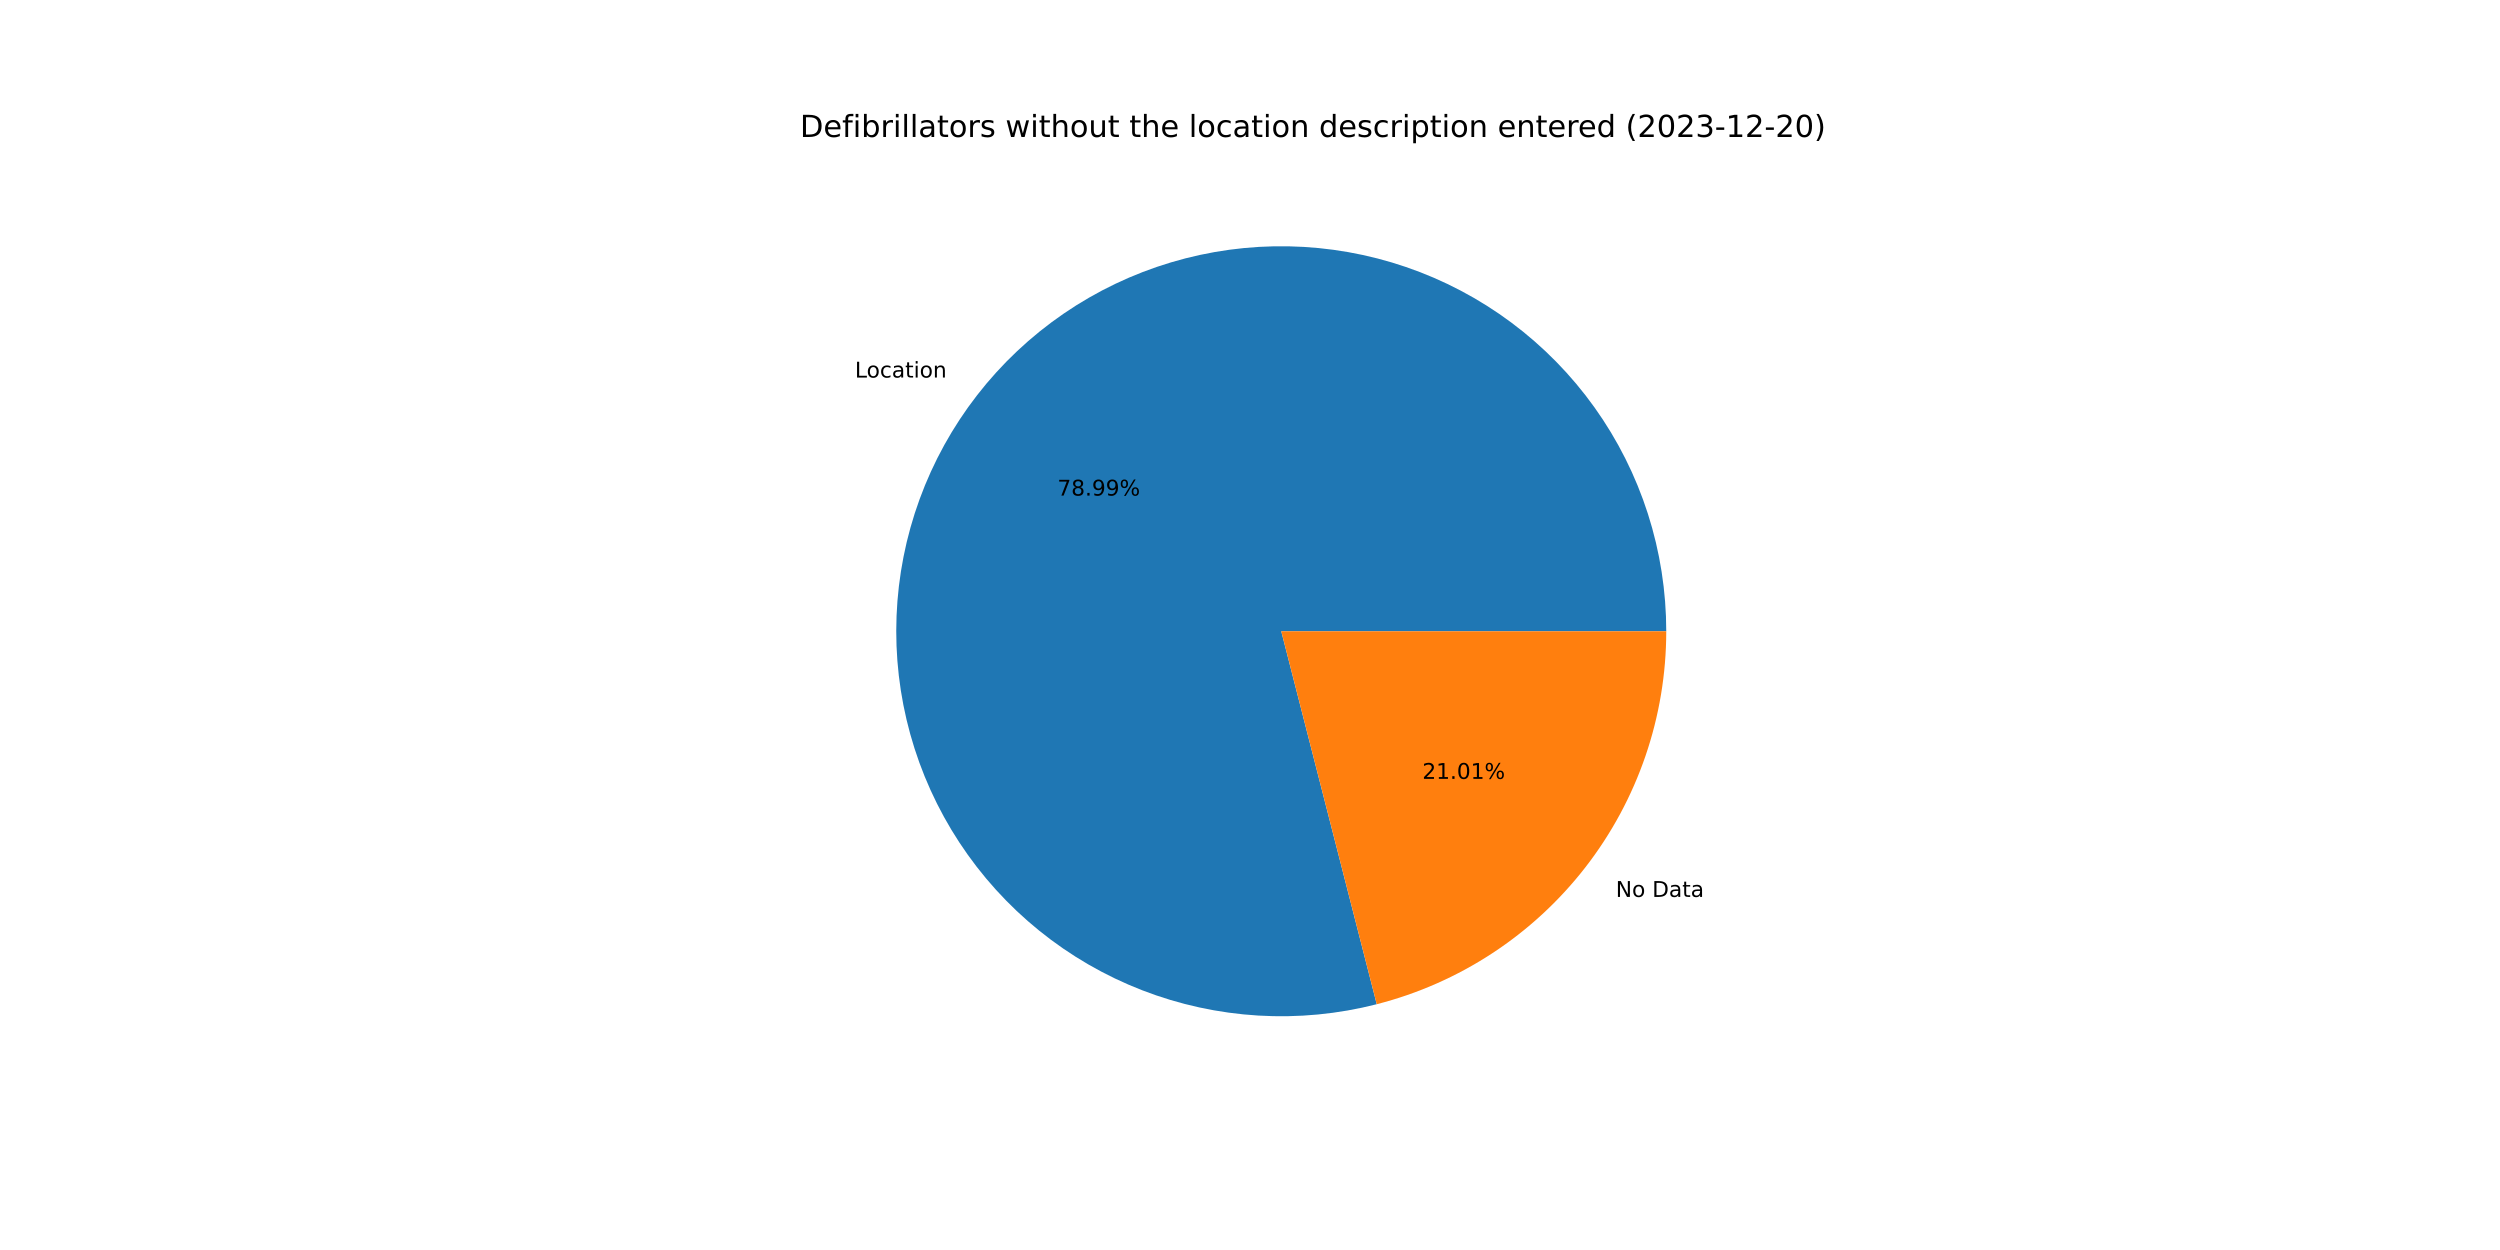
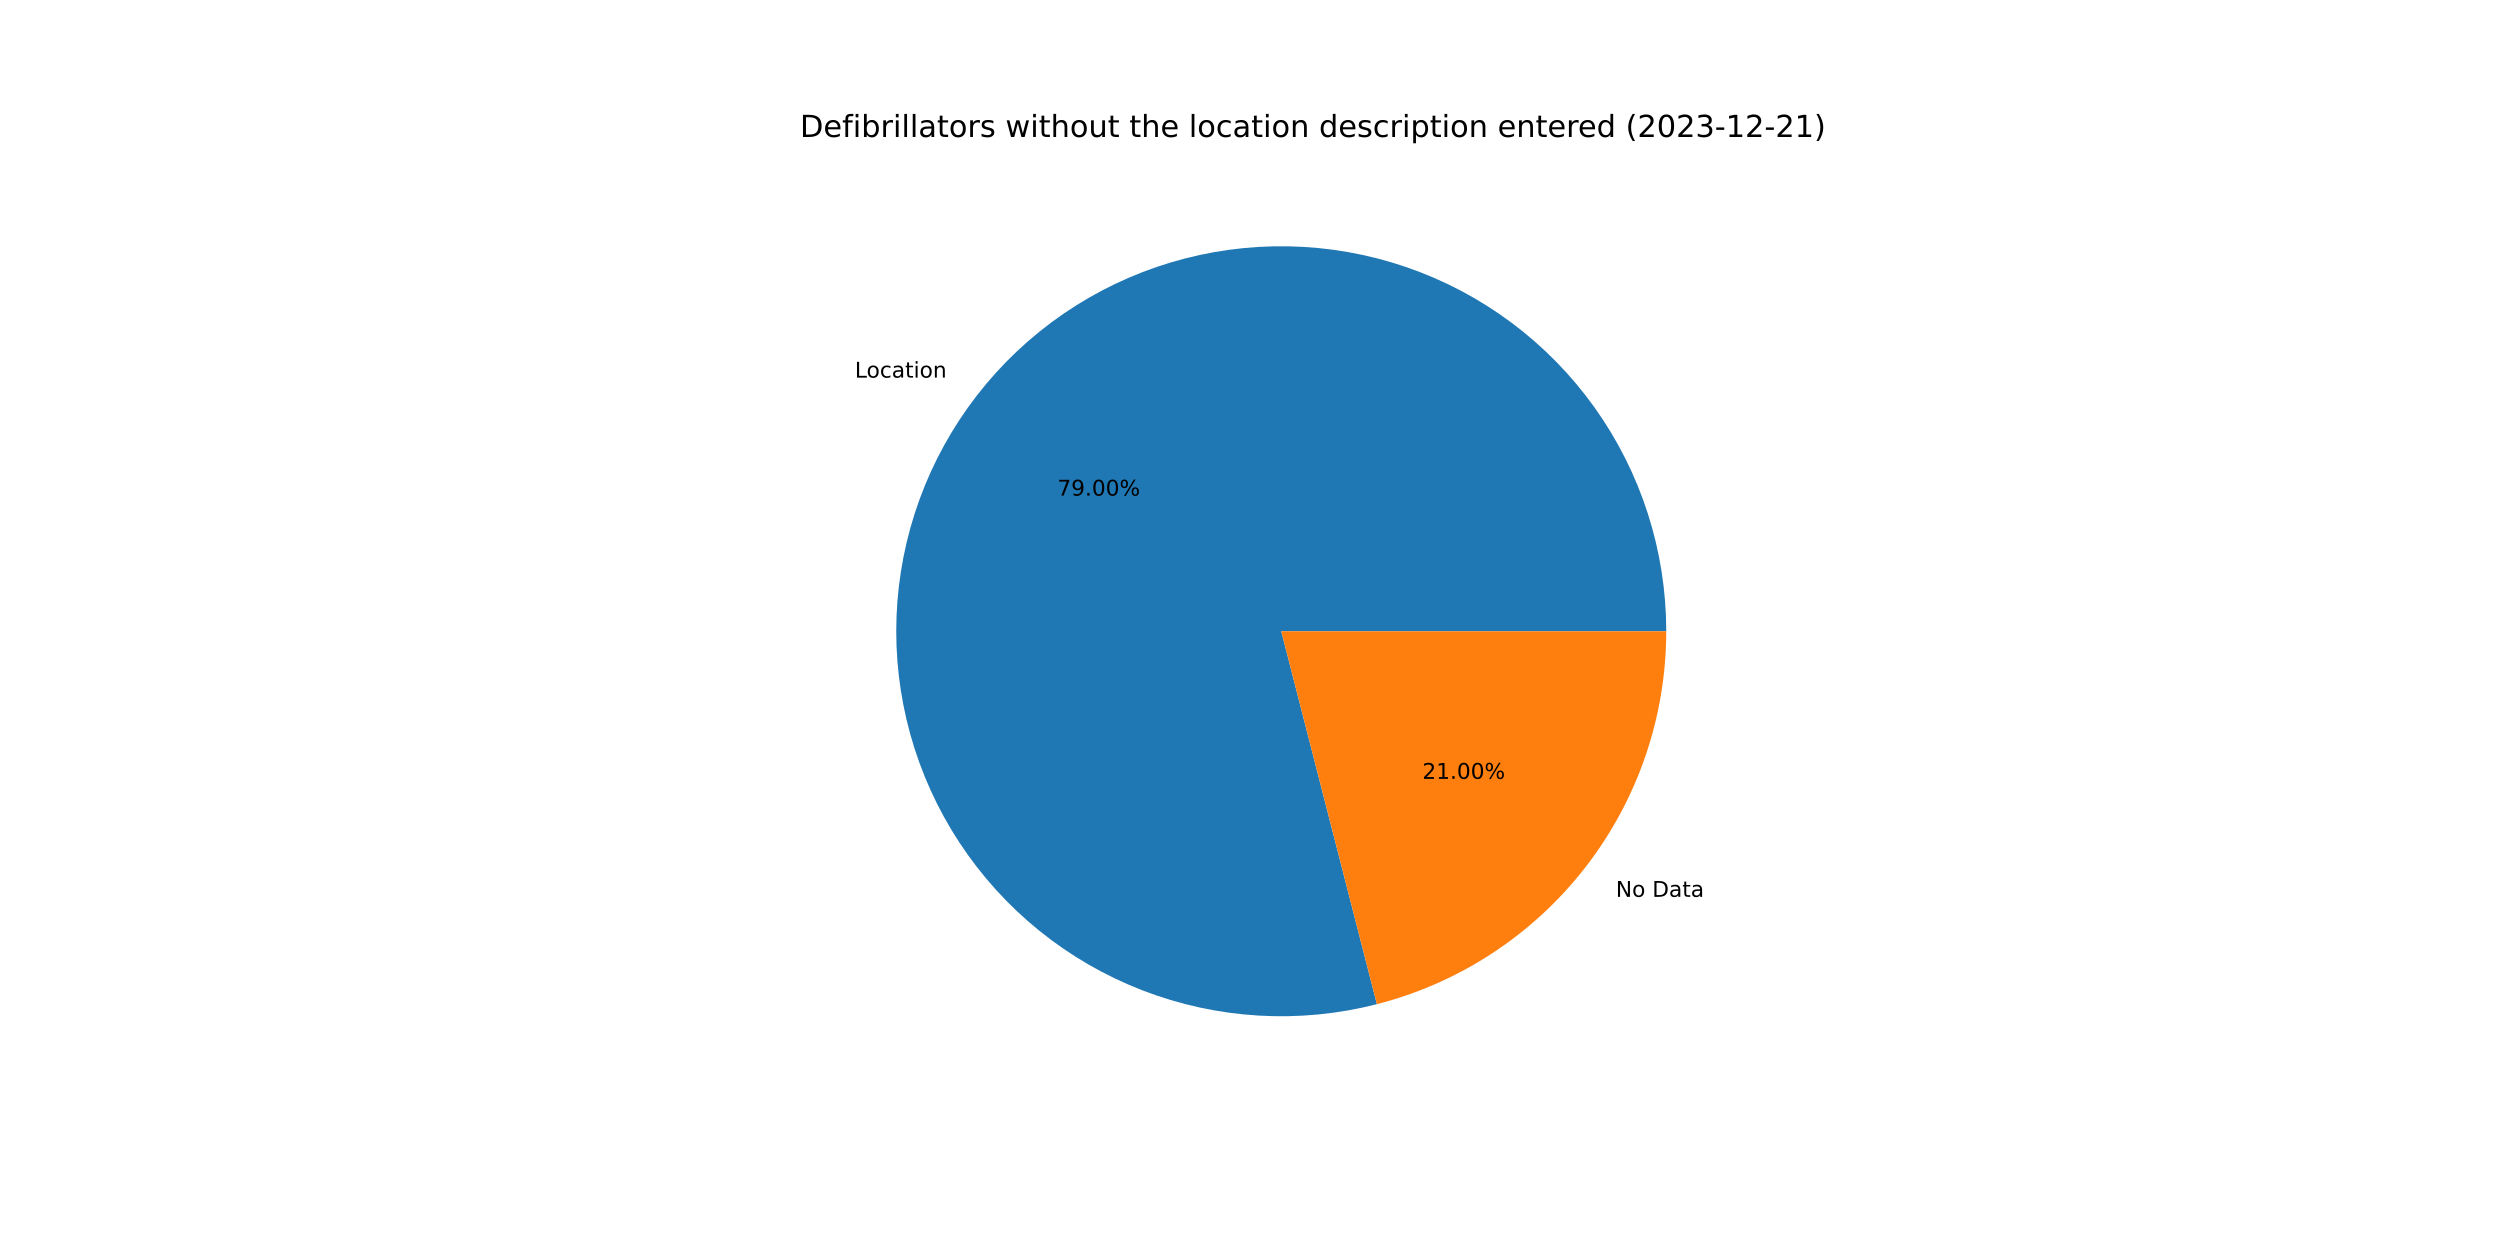
<svg xmlns="http://www.w3.org/2000/svg" xmlns:xlink="http://www.w3.org/1999/xlink" width="1152pt" height="576pt" viewBox="0 0 1152 576" version="1.1">
  <defs>
    <style type="text/css">*{stroke-linejoin: round; stroke-linecap: butt}</style>
  </defs>
  <g id="figure_1">
    <g id="patch_1">
      <path d="M 0 576  L 1152 576  L 1152 0  L 0 0  z " style="fill: #ffffff" />
    </g>
    <g id="axes_1">
      <g id="patch_2">
-         <path d="M 767.808 290.88  C 767.808 272.5 764.952 254.231 759.341 236.728  C 753.731 219.225 745.434 202.7 734.749 187.745  C 724.064 172.789 711.119 159.585 696.379 148.605  C 681.639 137.626 665.281 129.003 647.893 123.046  C 630.505 117.09 612.296 113.872 593.92 113.507  C 575.543 113.142 557.221 115.636 539.61 120.898  C 522 126.16 505.313 134.127 490.149 144.513  C 474.985 154.899 461.526 167.58 450.256 182.099  C 438.986 196.619 430.04 212.802 423.74 230.068  C 417.44 247.335 413.861 265.476 413.132 283.842  C 412.402 302.207 414.532 320.575 419.443 338.287  C 424.355 355.999 431.989 372.84 442.073 388.208  C 452.156 403.575 464.567 417.282 478.86 428.838  C 493.153 440.394 509.155 449.659 526.294 456.301  C 543.432 462.942 561.499 466.88 579.846 467.974  C 598.194 469.067 616.6 467.303 634.406 462.744  L 590.4 290.88  L 767.808 290.88  z " style="fill: #1f77b4" />
+         <path d="M 767.808 290.88  C 767.808 272.498 764.951 254.228 759.34 236.724  C 753.729 219.219 745.431 202.693 734.744 187.737  C 724.057 172.781 711.11 159.577 696.368 148.597  C 681.626 137.618 665.266 128.996 647.876 123.04  C 630.486 117.085 612.275 113.869 593.897 113.506  C 575.519 113.144 557.195 115.64 539.584 120.906  C 521.972 126.171 505.286 134.141 490.122 144.531  C 474.959 154.921 461.502 167.605 450.234 182.128  C 438.966 196.651 430.023 212.838 423.726 230.107  C 417.429 247.377 413.854 265.52 413.13 283.888  C 412.405 302.255 414.54 320.624 419.457 338.336  C 424.374 356.048 432.014 372.888 442.103 388.254  C 452.192 403.619 464.608 417.324 478.906 428.876  C 493.205 440.428 509.212 449.688 526.354 456.324  C 543.496 462.96 561.565 466.892 579.915 467.978  C 598.265 469.064 616.672 467.292 634.477 462.725  L 590.4 290.88  L 767.808 290.88  z " style="fill: #1f77b4" />
      </g>
      <g id="patch_3">
-         <path d="M 634.406 462.744  C 672.56 452.974 706.395 430.773 730.544 399.661  C 754.693 368.549 767.808 330.264 767.808 290.88  L 590.4 290.88  L 634.406 462.744  z " style="fill: #ff7f0e" />
+         <path d="M 634.477 462.725  C 672.614 452.943 706.431 430.739 730.566 399.632  C 754.701 368.525 767.808 330.252 767.808 290.88  L 590.4 290.88  L 634.477 462.725  z " style="fill: #ff7f0e" />
      </g>
      <g id="matplotlib.axis_1" />
      <g id="matplotlib.axis_2" />
      <g id="text_1">
-         <g transform="translate(393.9448 173.9804)scale(0.1 -0.1)">
+         <g transform="translate(393.9201 174.0123)scale(0.1 -0.1)">
          <defs>
            <path id="DejaVuSans-4c" d="M 628 4666  L 1259 4666  L 1259 531  L 3531 531  L 3531 0  L 628 0  L 628 4666  z " transform="scale(0.015625)" />
            <path id="DejaVuSans-6f" d="M 1959 3097  Q 1497 3097 1228 2736  Q 959 2375 959 1747  Q 959 1119 1226 758  Q 1494 397 1959 397  Q 2419 397 2687 759  Q 2956 1122 2956 1747  Q 2956 2369 2687 2733  Q 2419 3097 1959 3097  z M 1959 3584  Q 2709 3584 3137 3096  Q 3566 2609 3566 1747  Q 3566 888 3137 398  Q 2709 -91 1959 -91  Q 1206 -91 779 398  Q 353 888 353 1747  Q 353 2609 779 3096  Q 1206 3584 1959 3584  z " transform="scale(0.015625)" />
            <path id="DejaVuSans-63" d="M 3122 3366  L 3122 2828  Q 2878 2963 2633 3030  Q 2388 3097 2138 3097  Q 1578 3097 1268 2742  Q 959 2388 959 1747  Q 959 1106 1268 751  Q 1578 397 2138 397  Q 2388 397 2633 464  Q 2878 531 3122 666  L 3122 134  Q 2881 22 2623 -34  Q 2366 -91 2075 -91  Q 1284 -91 818 406  Q 353 903 353 1747  Q 353 2603 823 3093  Q 1294 3584 2113 3584  Q 2378 3584 2631 3529  Q 2884 3475 3122 3366  z " transform="scale(0.015625)" />
            <path id="DejaVuSans-61" d="M 2194 1759  Q 1497 1759 1228 1600  Q 959 1441 959 1056  Q 959 750 1161 570  Q 1363 391 1709 391  Q 2188 391 2477 730  Q 2766 1069 2766 1631  L 2766 1759  L 2194 1759  z M 3341 1997  L 3341 0  L 2766 0  L 2766 531  Q 2569 213 2275 61  Q 1981 -91 1556 -91  Q 1019 -91 701 211  Q 384 513 384 1019  Q 384 1609 779 1909  Q 1175 2209 1959 2209  L 2766 2209  L 2766 2266  Q 2766 2663 2505 2880  Q 2244 3097 1772 3097  Q 1472 3097 1187 3025  Q 903 2953 641 2809  L 641 3341  Q 956 3463 1253 3523  Q 1550 3584 1831 3584  Q 2591 3584 2966 3190  Q 3341 2797 3341 1997  z " transform="scale(0.015625)" />
            <path id="DejaVuSans-74" d="M 1172 4494  L 1172 3500  L 2356 3500  L 2356 3053  L 1172 3053  L 1172 1153  Q 1172 725 1289 603  Q 1406 481 1766 481  L 2356 481  L 2356 0  L 1766 0  Q 1100 0 847 248  Q 594 497 594 1153  L 594 3053  L 172 3053  L 172 3500  L 594 3500  L 594 4494  L 1172 4494  z " transform="scale(0.015625)" />
            <path id="DejaVuSans-69" d="M 603 3500  L 1178 3500  L 1178 0  L 603 0  L 603 3500  z M 603 4863  L 1178 4863  L 1178 4134  L 603 4134  L 603 4863  z " transform="scale(0.015625)" />
            <path id="DejaVuSans-6e" d="M 3513 2113  L 3513 0  L 2938 0  L 2938 2094  Q 2938 2591 2744 2837  Q 2550 3084 2163 3084  Q 1697 3084 1428 2787  Q 1159 2491 1159 1978  L 1159 0  L 581 0  L 581 3500  L 1159 3500  L 1159 2956  Q 1366 3272 1645 3428  Q 1925 3584 2291 3584  Q 2894 3584 3203 3211  Q 3513 2838 3513 2113  z " transform="scale(0.015625)" />
          </defs>
          <use xlink:href="#DejaVuSans-4c" />
          <use xlink:href="#DejaVuSans-6f" x="53.963" />
          <use xlink:href="#DejaVuSans-63" x="115.145" />
          <use xlink:href="#DejaVuSans-61" x="170.125" />
          <use xlink:href="#DejaVuSans-74" x="231.404" />
          <use xlink:href="#DejaVuSans-69" x="270.613" />
          <use xlink:href="#DejaVuSans-6f" x="298.396" />
          <use xlink:href="#DejaVuSans-6e" x="359.578" />
        </g>
      </g>
      <g id="text_2">
-         <g transform="translate(487.2488 228.3708)scale(0.1 -0.1)">
+         <g transform="translate(487.2353 228.3882)scale(0.1 -0.1)">
          <defs>
            <path id="DejaVuSans-37" d="M 525 4666  L 3525 4666  L 3525 4397  L 1831 0  L 1172 0  L 2766 4134  L 525 4134  L 525 4666  z " transform="scale(0.015625)" />
-             <path id="DejaVuSans-38" d="M 2034 2216  Q 1584 2216 1326 1975  Q 1069 1734 1069 1313  Q 1069 891 1326 650  Q 1584 409 2034 409  Q 2484 409 2743 651  Q 3003 894 3003 1313  Q 3003 1734 2745 1975  Q 2488 2216 2034 2216  z M 1403 2484  Q 997 2584 770 2862  Q 544 3141 544 3541  Q 544 4100 942 4425  Q 1341 4750 2034 4750  Q 2731 4750 3128 4425  Q 3525 4100 3525 3541  Q 3525 3141 3298 2862  Q 3072 2584 2669 2484  Q 3125 2378 3379 2068  Q 3634 1759 3634 1313  Q 3634 634 3220 271  Q 2806 -91 2034 -91  Q 1263 -91 848 271  Q 434 634 434 1313  Q 434 1759 690 2068  Q 947 2378 1403 2484  z M 1172 3481  Q 1172 3119 1398 2916  Q 1625 2713 2034 2713  Q 2441 2713 2670 2916  Q 2900 3119 2900 3481  Q 2900 3844 2670 4047  Q 2441 4250 2034 4250  Q 1625 4250 1398 4047  Q 1172 3844 1172 3481  z " transform="scale(0.015625)" />
+             <path id="DejaVuSans-39" d="M 703 97  L 703 672  Q 941 559 1184 500  Q 1428 441 1663 441  Q 2288 441 2617 861  Q 2947 1281 2994 2138  Q 2813 1869 2534 1725  Q 2256 1581 1919 1581  Q 1219 1581 811 2004  Q 403 2428 403 3163  Q 403 3881 828 4315  Q 1253 4750 1959 4750  Q 2769 4750 3195 4129  Q 3622 3509 3622 2328  Q 3622 1225 3098 567  Q 2575 -91 1691 -91  Q 1453 -91 1209 -44  Q 966 3 703 97  z M 1959 2075  Q 2384 2075 2632 2365  Q 2881 2656 2881 3163  Q 2881 3666 2632 3958  Q 2384 4250 1959 4250  Q 1534 4250 1286 3958  Q 1038 3666 1038 3163  Q 1038 2656 1286 2365  Q 1534 2075 1959 2075  z " transform="scale(0.015625)" />
            <path id="DejaVuSans-2e" d="M 684 794  L 1344 794  L 1344 0  L 684 0  L 684 794  z " transform="scale(0.015625)" />
-             <path id="DejaVuSans-39" d="M 703 97  L 703 672  Q 941 559 1184 500  Q 1428 441 1663 441  Q 2288 441 2617 861  Q 2947 1281 2994 2138  Q 2813 1869 2534 1725  Q 2256 1581 1919 1581  Q 1219 1581 811 2004  Q 403 2428 403 3163  Q 403 3881 828 4315  Q 1253 4750 1959 4750  Q 2769 4750 3195 4129  Q 3622 3509 3622 2328  Q 3622 1225 3098 567  Q 2575 -91 1691 -91  Q 1453 -91 1209 -44  Q 966 3 703 97  z M 1959 2075  Q 2384 2075 2632 2365  Q 2881 2656 2881 3163  Q 2881 3666 2632 3958  Q 2384 4250 1959 4250  Q 1534 4250 1286 3958  Q 1038 3666 1038 3163  Q 1038 2656 1286 2365  Q 1534 2075 1959 2075  z " transform="scale(0.015625)" />
+             <path id="DejaVuSans-30" d="M 2034 4250  Q 1547 4250 1301 3770  Q 1056 3291 1056 2328  Q 1056 1369 1301 889  Q 1547 409 2034 409  Q 2525 409 2770 889  Q 3016 1369 3016 2328  Q 3016 3291 2770 3770  Q 2525 4250 2034 4250  z M 2034 4750  Q 2819 4750 3233 4129  Q 3647 3509 3647 2328  Q 3647 1150 3233 529  Q 2819 -91 2034 -91  Q 1250 -91 836 529  Q 422 1150 422 2328  Q 422 3509 836 4129  Q 1250 4750 2034 4750  z " transform="scale(0.015625)" />
            <path id="DejaVuSans-25" d="M 4653 2053  Q 4381 2053 4226 1822  Q 4072 1591 4072 1178  Q 4072 772 4226 539  Q 4381 306 4653 306  Q 4919 306 5073 539  Q 5228 772 5228 1178  Q 5228 1588 5073 1820  Q 4919 2053 4653 2053  z M 4653 2450  Q 5147 2450 5437 2106  Q 5728 1763 5728 1178  Q 5728 594 5436 251  Q 5144 -91 4653 -91  Q 4153 -91 3862 251  Q 3572 594 3572 1178  Q 3572 1766 3864 2108  Q 4156 2450 4653 2450  z M 1428 4353  Q 1159 4353 1004 4120  Q 850 3888 850 3481  Q 850 3069 1003 2837  Q 1156 2606 1428 2606  Q 1700 2606 1854 2837  Q 2009 3069 2009 3481  Q 2009 3884 1853 4118  Q 1697 4353 1428 4353  z M 4250 4750  L 4750 4750  L 1831 -91  L 1331 -91  L 4250 4750  z M 1428 4750  Q 1922 4750 2215 4408  Q 2509 4066 2509 3481  Q 2509 2891 2217 2550  Q 1925 2209 1428 2209  Q 931 2209 642 2551  Q 353 2894 353 3481  Q 353 4063 643 4406  Q 934 4750 1428 4750  z " transform="scale(0.015625)" />
          </defs>
          <use xlink:href="#DejaVuSans-37" />
-           <use xlink:href="#DejaVuSans-38" x="63.623" />
+           <use xlink:href="#DejaVuSans-39" x="63.623" />
          <use xlink:href="#DejaVuSans-2e" x="127.246" />
-           <use xlink:href="#DejaVuSans-39" x="159.033" />
-           <use xlink:href="#DejaVuSans-39" x="222.656" />
+           <use xlink:href="#DejaVuSans-30" x="159.033" />
+           <use xlink:href="#DejaVuSans-30" x="222.656" />
          <use xlink:href="#DejaVuSans-25" x="286.279" />
        </g>
      </g>
      <g id="text_3">
-         <g transform="translate(744.5583 413.2984)scale(0.1 -0.1)">
+         <g transform="translate(744.5831 413.2664)scale(0.1 -0.1)">
          <defs>
            <path id="DejaVuSans-4e" d="M 628 4666  L 1478 4666  L 3547 763  L 3547 4666  L 4159 4666  L 4159 0  L 3309 0  L 1241 3903  L 1241 0  L 628 0  L 628 4666  z " transform="scale(0.015625)" />
            <path id="DejaVuSans-20" transform="scale(0.015625)" />
            <path id="DejaVuSans-44" d="M 1259 4147  L 1259 519  L 2022 519  Q 2988 519 3436 956  Q 3884 1394 3884 2338  Q 3884 3275 3436 3711  Q 2988 4147 2022 4147  L 1259 4147  z M 628 4666  L 1925 4666  Q 3281 4666 3915 4102  Q 4550 3538 4550 2338  Q 4550 1131 3912 565  Q 3275 0 1925 0  L 628 0  L 628 4666  z " transform="scale(0.015625)" />
          </defs>
          <use xlink:href="#DejaVuSans-4e" />
          <use xlink:href="#DejaVuSans-6f" x="74.805" />
          <use xlink:href="#DejaVuSans-20" x="135.986" />
          <use xlink:href="#DejaVuSans-44" x="167.773" />
          <use xlink:href="#DejaVuSans-61" x="244.775" />
          <use xlink:href="#DejaVuSans-74" x="306.055" />
          <use xlink:href="#DejaVuSans-61" x="345.264" />
        </g>
      </g>
      <g id="text_4">
-         <g transform="translate(655.4215 358.9079)scale(0.1 -0.1)">
+         <g transform="translate(655.435 358.8905)scale(0.1 -0.1)">
          <defs>
            <path id="DejaVuSans-32" d="M 1228 531  L 3431 531  L 3431 0  L 469 0  L 469 531  Q 828 903 1448 1529  Q 2069 2156 2228 2338  Q 2531 2678 2651 2914  Q 2772 3150 2772 3378  Q 2772 3750 2511 3984  Q 2250 4219 1831 4219  Q 1534 4219 1204 4116  Q 875 4013 500 3803  L 500 4441  Q 881 4594 1212 4672  Q 1544 4750 1819 4750  Q 2544 4750 2975 4387  Q 3406 4025 3406 3419  Q 3406 3131 3298 2873  Q 3191 2616 2906 2266  Q 2828 2175 2409 1742  Q 1991 1309 1228 531  z " transform="scale(0.015625)" />
            <path id="DejaVuSans-31" d="M 794 531  L 1825 531  L 1825 4091  L 703 3866  L 703 4441  L 1819 4666  L 2450 4666  L 2450 531  L 3481 531  L 3481 0  L 794 0  L 794 531  z " transform="scale(0.015625)" />
-             <path id="DejaVuSans-30" d="M 2034 4250  Q 1547 4250 1301 3770  Q 1056 3291 1056 2328  Q 1056 1369 1301 889  Q 1547 409 2034 409  Q 2525 409 2770 889  Q 3016 1369 3016 2328  Q 3016 3291 2770 3770  Q 2525 4250 2034 4250  z M 2034 4750  Q 2819 4750 3233 4129  Q 3647 3509 3647 2328  Q 3647 1150 3233 529  Q 2819 -91 2034 -91  Q 1250 -91 836 529  Q 422 1150 422 2328  Q 422 3509 836 4129  Q 1250 4750 2034 4750  z " transform="scale(0.015625)" />
          </defs>
          <use xlink:href="#DejaVuSans-32" />
          <use xlink:href="#DejaVuSans-31" x="63.623" />
          <use xlink:href="#DejaVuSans-2e" x="127.246" />
          <use xlink:href="#DejaVuSans-30" x="159.033" />
-           <use xlink:href="#DejaVuSans-31" x="222.656" />
+           <use xlink:href="#DejaVuSans-30" x="222.656" />
          <use xlink:href="#DejaVuSans-25" x="286.279" />
        </g>
      </g>
      <g id="text_5">
        <g transform="translate(368.64 63.12)scale(0.14 -0.14)">
          <defs>
            <path id="DejaVuSans-65" d="M 3597 1894  L 3597 1613  L 953 1613  Q 991 1019 1311 708  Q 1631 397 2203 397  Q 2534 397 2845 478  Q 3156 559 3463 722  L 3463 178  Q 3153 47 2828 -22  Q 2503 -91 2169 -91  Q 1331 -91 842 396  Q 353 884 353 1716  Q 353 2575 817 3079  Q 1281 3584 2069 3584  Q 2775 3584 3186 3129  Q 3597 2675 3597 1894  z M 3022 2063  Q 3016 2534 2758 2815  Q 2500 3097 2075 3097  Q 1594 3097 1305 2825  Q 1016 2553 972 2059  L 3022 2063  z " transform="scale(0.015625)" />
            <path id="DejaVuSans-66" d="M 2375 4863  L 2375 4384  L 1825 4384  Q 1516 4384 1395 4259  Q 1275 4134 1275 3809  L 1275 3500  L 2222 3500  L 2222 3053  L 1275 3053  L 1275 0  L 697 0  L 697 3053  L 147 3053  L 147 3500  L 697 3500  L 697 3744  Q 697 4328 969 4595  Q 1241 4863 1831 4863  L 2375 4863  z " transform="scale(0.015625)" />
            <path id="DejaVuSans-62" d="M 3116 1747  Q 3116 2381 2855 2742  Q 2594 3103 2138 3103  Q 1681 3103 1420 2742  Q 1159 2381 1159 1747  Q 1159 1113 1420 752  Q 1681 391 2138 391  Q 2594 391 2855 752  Q 3116 1113 3116 1747  z M 1159 2969  Q 1341 3281 1617 3432  Q 1894 3584 2278 3584  Q 2916 3584 3314 3078  Q 3713 2572 3713 1747  Q 3713 922 3314 415  Q 2916 -91 2278 -91  Q 1894 -91 1617 61  Q 1341 213 1159 525  L 1159 0  L 581 0  L 581 4863  L 1159 4863  L 1159 2969  z " transform="scale(0.015625)" />
            <path id="DejaVuSans-72" d="M 2631 2963  Q 2534 3019 2420 3045  Q 2306 3072 2169 3072  Q 1681 3072 1420 2755  Q 1159 2438 1159 1844  L 1159 0  L 581 0  L 581 3500  L 1159 3500  L 1159 2956  Q 1341 3275 1631 3429  Q 1922 3584 2338 3584  Q 2397 3584 2469 3576  Q 2541 3569 2628 3553  L 2631 2963  z " transform="scale(0.015625)" />
            <path id="DejaVuSans-6c" d="M 603 4863  L 1178 4863  L 1178 0  L 603 0  L 603 4863  z " transform="scale(0.015625)" />
            <path id="DejaVuSans-73" d="M 2834 3397  L 2834 2853  Q 2591 2978 2328 3040  Q 2066 3103 1784 3103  Q 1356 3103 1142 2972  Q 928 2841 928 2578  Q 928 2378 1081 2264  Q 1234 2150 1697 2047  L 1894 2003  Q 2506 1872 2764 1633  Q 3022 1394 3022 966  Q 3022 478 2636 193  Q 2250 -91 1575 -91  Q 1294 -91 989 -36  Q 684 19 347 128  L 347 722  Q 666 556 975 473  Q 1284 391 1588 391  Q 1994 391 2212 530  Q 2431 669 2431 922  Q 2431 1156 2273 1281  Q 2116 1406 1581 1522  L 1381 1569  Q 847 1681 609 1914  Q 372 2147 372 2553  Q 372 3047 722 3315  Q 1072 3584 1716 3584  Q 2034 3584 2315 3537  Q 2597 3491 2834 3397  z " transform="scale(0.015625)" />
            <path id="DejaVuSans-77" d="M 269 3500  L 844 3500  L 1563 769  L 2278 3500  L 2956 3500  L 3675 769  L 4391 3500  L 4966 3500  L 4050 0  L 3372 0  L 2619 2869  L 1863 0  L 1184 0  L 269 3500  z " transform="scale(0.015625)" />
            <path id="DejaVuSans-68" d="M 3513 2113  L 3513 0  L 2938 0  L 2938 2094  Q 2938 2591 2744 2837  Q 2550 3084 2163 3084  Q 1697 3084 1428 2787  Q 1159 2491 1159 1978  L 1159 0  L 581 0  L 581 4863  L 1159 4863  L 1159 2956  Q 1366 3272 1645 3428  Q 1925 3584 2291 3584  Q 2894 3584 3203 3211  Q 3513 2838 3513 2113  z " transform="scale(0.015625)" />
            <path id="DejaVuSans-75" d="M 544 1381  L 544 3500  L 1119 3500  L 1119 1403  Q 1119 906 1312 657  Q 1506 409 1894 409  Q 2359 409 2629 706  Q 2900 1003 2900 1516  L 2900 3500  L 3475 3500  L 3475 0  L 2900 0  L 2900 538  Q 2691 219 2414 64  Q 2138 -91 1772 -91  Q 1169 -91 856 284  Q 544 659 544 1381  z M 1991 3584  L 1991 3584  z " transform="scale(0.015625)" />
            <path id="DejaVuSans-64" d="M 2906 2969  L 2906 4863  L 3481 4863  L 3481 0  L 2906 0  L 2906 525  Q 2725 213 2448 61  Q 2172 -91 1784 -91  Q 1150 -91 751 415  Q 353 922 353 1747  Q 353 2572 751 3078  Q 1150 3584 1784 3584  Q 2172 3584 2448 3432  Q 2725 3281 2906 2969  z M 947 1747  Q 947 1113 1208 752  Q 1469 391 1925 391  Q 2381 391 2643 752  Q 2906 1113 2906 1747  Q 2906 2381 2643 2742  Q 2381 3103 1925 3103  Q 1469 3103 1208 2742  Q 947 2381 947 1747  z " transform="scale(0.015625)" />
            <path id="DejaVuSans-70" d="M 1159 525  L 1159 -1331  L 581 -1331  L 581 3500  L 1159 3500  L 1159 2969  Q 1341 3281 1617 3432  Q 1894 3584 2278 3584  Q 2916 3584 3314 3078  Q 3713 2572 3713 1747  Q 3713 922 3314 415  Q 2916 -91 2278 -91  Q 1894 -91 1617 61  Q 1341 213 1159 525  z M 3116 1747  Q 3116 2381 2855 2742  Q 2594 3103 2138 3103  Q 1681 3103 1420 2742  Q 1159 2381 1159 1747  Q 1159 1113 1420 752  Q 1681 391 2138 391  Q 2594 391 2855 752  Q 3116 1113 3116 1747  z " transform="scale(0.015625)" />
            <path id="DejaVuSans-28" d="M 1984 4856  Q 1566 4138 1362 3434  Q 1159 2731 1159 2009  Q 1159 1288 1364 580  Q 1569 -128 1984 -844  L 1484 -844  Q 1016 -109 783 600  Q 550 1309 550 2009  Q 550 2706 781 3412  Q 1013 4119 1484 4856  L 1984 4856  z " transform="scale(0.015625)" />
            <path id="DejaVuSans-33" d="M 2597 2516  Q 3050 2419 3304 2112  Q 3559 1806 3559 1356  Q 3559 666 3084 287  Q 2609 -91 1734 -91  Q 1441 -91 1130 -33  Q 819 25 488 141  L 488 750  Q 750 597 1062 519  Q 1375 441 1716 441  Q 2309 441 2620 675  Q 2931 909 2931 1356  Q 2931 1769 2642 2001  Q 2353 2234 1838 2234  L 1294 2234  L 1294 2753  L 1863 2753  Q 2328 2753 2575 2939  Q 2822 3125 2822 3475  Q 2822 3834 2567 4026  Q 2313 4219 1838 4219  Q 1578 4219 1281 4162  Q 984 4106 628 3988  L 628 4550  Q 988 4650 1302 4700  Q 1616 4750 1894 4750  Q 2613 4750 3031 4423  Q 3450 4097 3450 3541  Q 3450 3153 3228 2886  Q 3006 2619 2597 2516  z " transform="scale(0.015625)" />
            <path id="DejaVuSans-2d" d="M 313 2009  L 1997 2009  L 1997 1497  L 313 1497  L 313 2009  z " transform="scale(0.015625)" />
            <path id="DejaVuSans-29" d="M 513 4856  L 1013 4856  Q 1481 4119 1714 3412  Q 1947 2706 1947 2009  Q 1947 1309 1714 600  Q 1481 -109 1013 -844  L 513 -844  Q 928 -128 1133 580  Q 1338 1288 1338 2009  Q 1338 2731 1133 3434  Q 928 4138 513 4856  z " transform="scale(0.015625)" />
          </defs>
          <use xlink:href="#DejaVuSans-44" />
          <use xlink:href="#DejaVuSans-65" x="77.002" />
          <use xlink:href="#DejaVuSans-66" x="138.525" />
          <use xlink:href="#DejaVuSans-69" x="173.73" />
          <use xlink:href="#DejaVuSans-62" x="201.514" />
          <use xlink:href="#DejaVuSans-72" x="264.99" />
          <use xlink:href="#DejaVuSans-69" x="306.104" />
          <use xlink:href="#DejaVuSans-6c" x="333.887" />
          <use xlink:href="#DejaVuSans-6c" x="361.67" />
          <use xlink:href="#DejaVuSans-61" x="389.453" />
          <use xlink:href="#DejaVuSans-74" x="450.732" />
          <use xlink:href="#DejaVuSans-6f" x="489.941" />
          <use xlink:href="#DejaVuSans-72" x="551.123" />
          <use xlink:href="#DejaVuSans-73" x="592.236" />
          <use xlink:href="#DejaVuSans-20" x="644.336" />
          <use xlink:href="#DejaVuSans-77" x="676.123" />
          <use xlink:href="#DejaVuSans-69" x="757.91" />
          <use xlink:href="#DejaVuSans-74" x="785.693" />
          <use xlink:href="#DejaVuSans-68" x="824.902" />
          <use xlink:href="#DejaVuSans-6f" x="888.281" />
          <use xlink:href="#DejaVuSans-75" x="949.463" />
          <use xlink:href="#DejaVuSans-74" x="1012.842" />
          <use xlink:href="#DejaVuSans-20" x="1052.051" />
          <use xlink:href="#DejaVuSans-74" x="1083.838" />
          <use xlink:href="#DejaVuSans-68" x="1123.047" />
          <use xlink:href="#DejaVuSans-65" x="1186.426" />
          <use xlink:href="#DejaVuSans-20" x="1247.949" />
          <use xlink:href="#DejaVuSans-6c" x="1279.736" />
          <use xlink:href="#DejaVuSans-6f" x="1307.52" />
          <use xlink:href="#DejaVuSans-63" x="1368.701" />
          <use xlink:href="#DejaVuSans-61" x="1423.682" />
          <use xlink:href="#DejaVuSans-74" x="1484.961" />
          <use xlink:href="#DejaVuSans-69" x="1524.17" />
          <use xlink:href="#DejaVuSans-6f" x="1551.953" />
          <use xlink:href="#DejaVuSans-6e" x="1613.135" />
          <use xlink:href="#DejaVuSans-20" x="1676.514" />
          <use xlink:href="#DejaVuSans-64" x="1708.301" />
          <use xlink:href="#DejaVuSans-65" x="1771.777" />
          <use xlink:href="#DejaVuSans-73" x="1833.301" />
          <use xlink:href="#DejaVuSans-63" x="1885.4" />
          <use xlink:href="#DejaVuSans-72" x="1940.381" />
          <use xlink:href="#DejaVuSans-69" x="1981.494" />
          <use xlink:href="#DejaVuSans-70" x="2009.277" />
          <use xlink:href="#DejaVuSans-74" x="2072.754" />
          <use xlink:href="#DejaVuSans-69" x="2111.963" />
          <use xlink:href="#DejaVuSans-6f" x="2139.746" />
          <use xlink:href="#DejaVuSans-6e" x="2200.928" />
          <use xlink:href="#DejaVuSans-20" x="2264.307" />
          <use xlink:href="#DejaVuSans-65" x="2296.094" />
          <use xlink:href="#DejaVuSans-6e" x="2357.617" />
          <use xlink:href="#DejaVuSans-74" x="2420.996" />
          <use xlink:href="#DejaVuSans-65" x="2460.205" />
          <use xlink:href="#DejaVuSans-72" x="2521.729" />
          <use xlink:href="#DejaVuSans-65" x="2560.592" />
          <use xlink:href="#DejaVuSans-64" x="2622.115" />
          <use xlink:href="#DejaVuSans-20" x="2685.592" />
          <use xlink:href="#DejaVuSans-28" x="2717.379" />
          <use xlink:href="#DejaVuSans-32" x="2756.393" />
          <use xlink:href="#DejaVuSans-30" x="2820.016" />
          <use xlink:href="#DejaVuSans-32" x="2883.639" />
          <use xlink:href="#DejaVuSans-33" x="2947.262" />
          <use xlink:href="#DejaVuSans-2d" x="3010.885" />
          <use xlink:href="#DejaVuSans-31" x="3046.969" />
          <use xlink:href="#DejaVuSans-32" x="3110.592" />
          <use xlink:href="#DejaVuSans-2d" x="3174.215" />
          <use xlink:href="#DejaVuSans-32" x="3210.299" />
-           <use xlink:href="#DejaVuSans-30" x="3273.922" />
+           <use xlink:href="#DejaVuSans-31" x="3273.922" />
          <use xlink:href="#DejaVuSans-29" x="3337.545" />
        </g>
      </g>
    </g>
  </g>
</svg>
